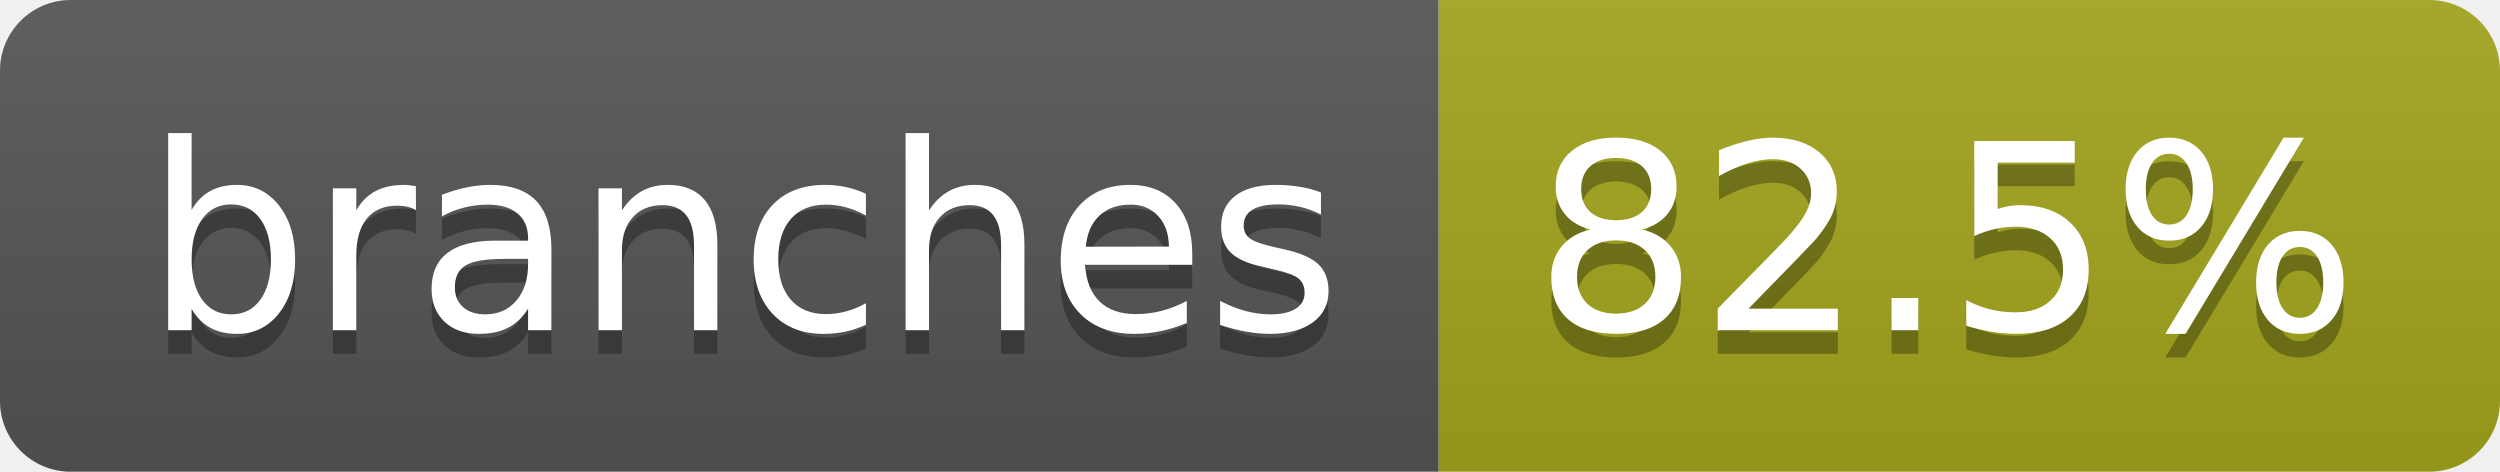
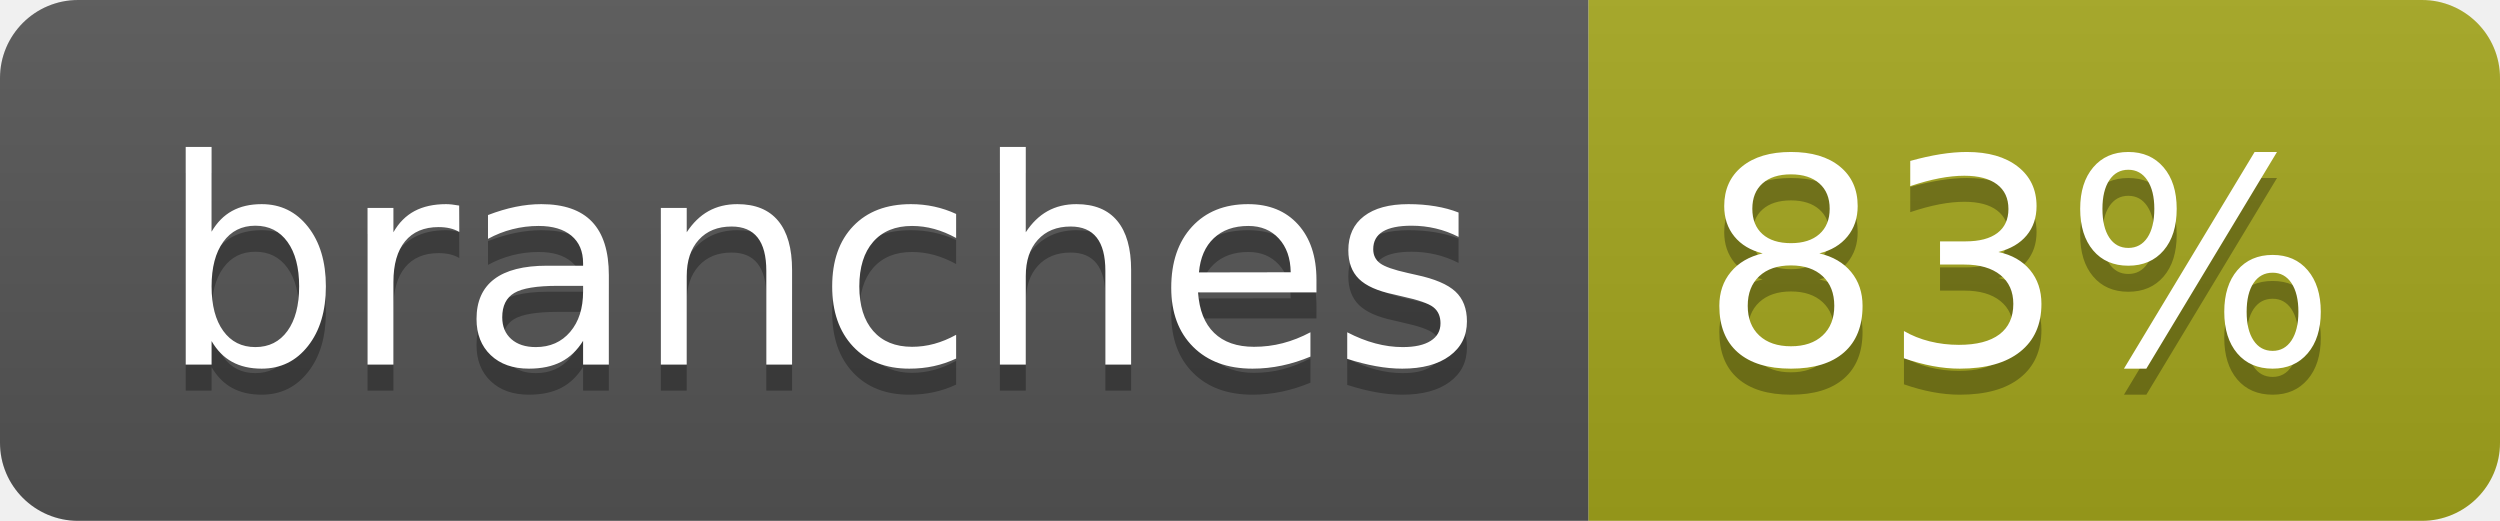
- <svg xmlns="http://www.w3.org/2000/svg" width="106" height="20" role="img" aria-label="branches: 82.5%">
+ <svg xmlns="http://www.w3.org/2000/svg" width="96" height="20" role="img" aria-label="branches: 83%">
  <linearGradient id="s" x2="0" y2="100%">
    <stop offset="0" stop-color="#bbb" stop-opacity=".1" />
    <stop offset="1" stop-opacity=".1" />
  </linearGradient>
  <clipPath id="r">
-     <rect width="106" height="20" rx="3" fill="#fff" />
+     <rect width="96" height="20" rx="3" fill="#fff" />
  </clipPath>
  <g clip-path="url(#r)">
    <rect width="61" height="20" fill="#555" />
-     <rect x="61" width="45" height="20" fill="#a4a61d" />
-     <rect width="106" height="20" fill="url(#s)" />
+     <rect x="61" width="35" height="20" fill="#a4a61d" />
+     <rect width="96" height="20" fill="url(#s)" />
  </g>
  <g fill="#fff" text-anchor="middle" font-family="Verdana,Geneva,DejaVu Sans,sans-serif" text-rendering="geometricPrecision" font-size="110">
    <text aria-hidden="true" x="315" y="150" fill="#010101" fill-opacity=".3" transform="scale(.1)" textLength="507">branches</text>
    <text x="315" y="140" transform="scale(.1)" fill="#fff" textLength="507">branches</text>
-     <text aria-hidden="true" x="825" y="150" fill="#010101" fill-opacity=".3" transform="scale(.1)" textLength="350">82.5%</text>
-     <text x="825" y="140" transform="scale(.1)" fill="#fff" textLength="350">82.5%</text>
+     <text aria-hidden="true" x="775" y="150" fill="#010101" fill-opacity=".3" transform="scale(.1)" textLength="245">83%</text>
+     <text x="775" y="140" transform="scale(.1)" fill="#fff" textLength="245">83%</text>
  </g>
</svg>
